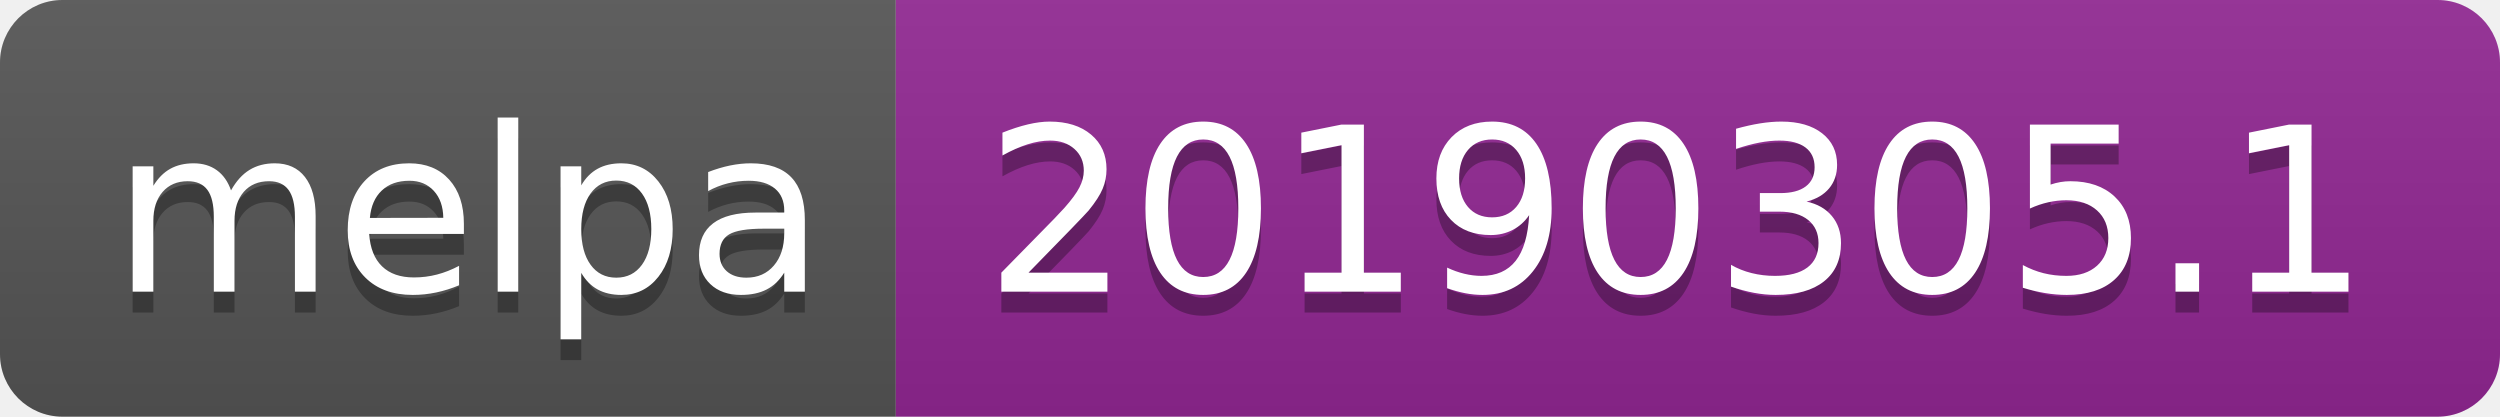
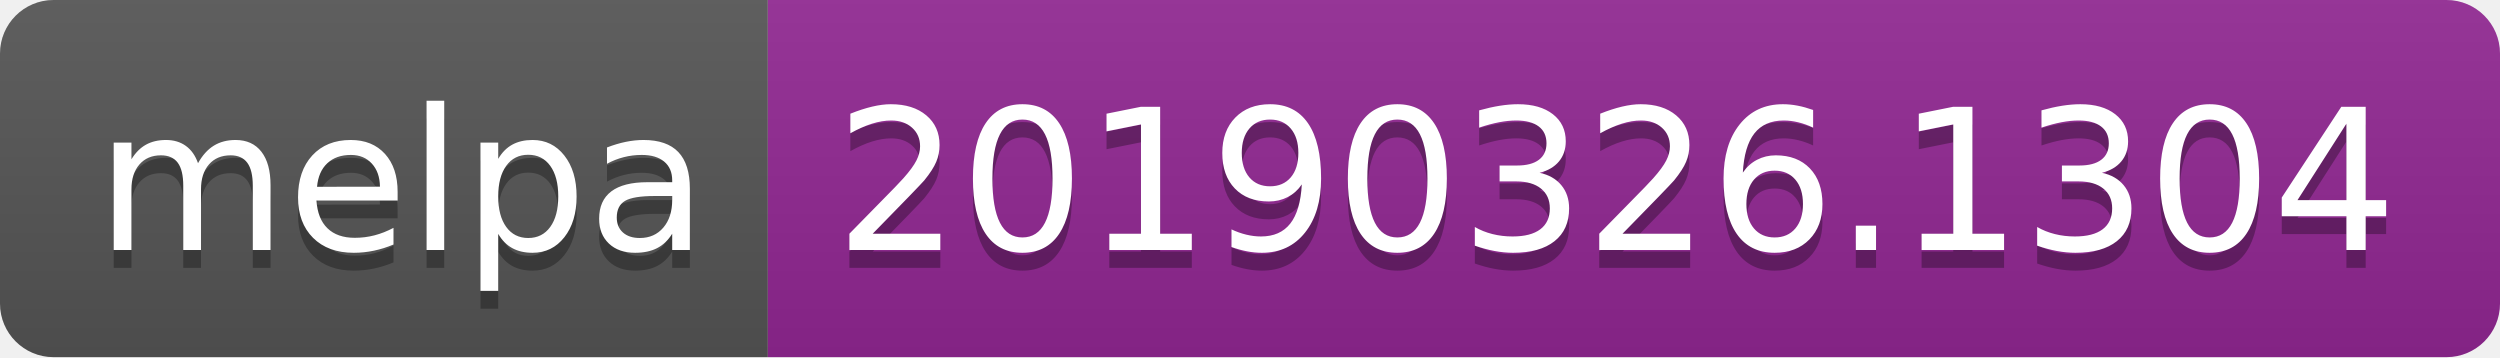
- <svg xmlns="http://www.w3.org/2000/svg" width="120" height="20">
+ <svg xmlns="http://www.w3.org/2000/svg" width="140" height="20">
  <linearGradient id="b" x2="0" y2="100%">
    <stop offset="0" stop-color="#bbb" stop-opacity=".1" />
    <stop offset="1" stop-opacity=".1" />
  </linearGradient>
  <clipPath id="a">
-     <rect width="120" height="20" rx="3" fill="#fff" />
+     <rect width="140" height="20" rx="3" fill="#fff" />
  </clipPath>
  <g clip-path="url(#a)">
    <path fill="#555" d="M0 0h43v20H0z" />
-     <path fill="#922793" d="M43 0h77v20H43z" />
-     <path fill="url(#b)" d="M0 0h120v20H0z" />
+     <path fill="#922793" d="M43 0h97v20H43z" />
+     <path fill="url(#b)" d="M0 0h140v20H0z" />
  </g>
  <g fill="#fff" text-anchor="middle" font-family="DejaVu Sans,Verdana,Geneva,sans-serif" font-size="110">
    <text x="225" y="150" fill="#010101" fill-opacity=".3" transform="scale(.1)" textLength="330">melpa</text>
    <text x="225" y="140" transform="scale(.1)" textLength="330">melpa</text>
-     <text x="805" y="150" fill="#010101" fill-opacity=".3" transform="scale(.1)" textLength="670">20190305.1</text>
-     <text x="805" y="140" transform="scale(.1)" textLength="670">20190305.1</text>
+     <text x="905" y="150" fill="#010101" fill-opacity=".3" transform="scale(.1)" textLength="870">20190326.1304</text>
+     <text x="905" y="140" transform="scale(.1)" textLength="870">20190326.1304</text>
  </g>
</svg>
